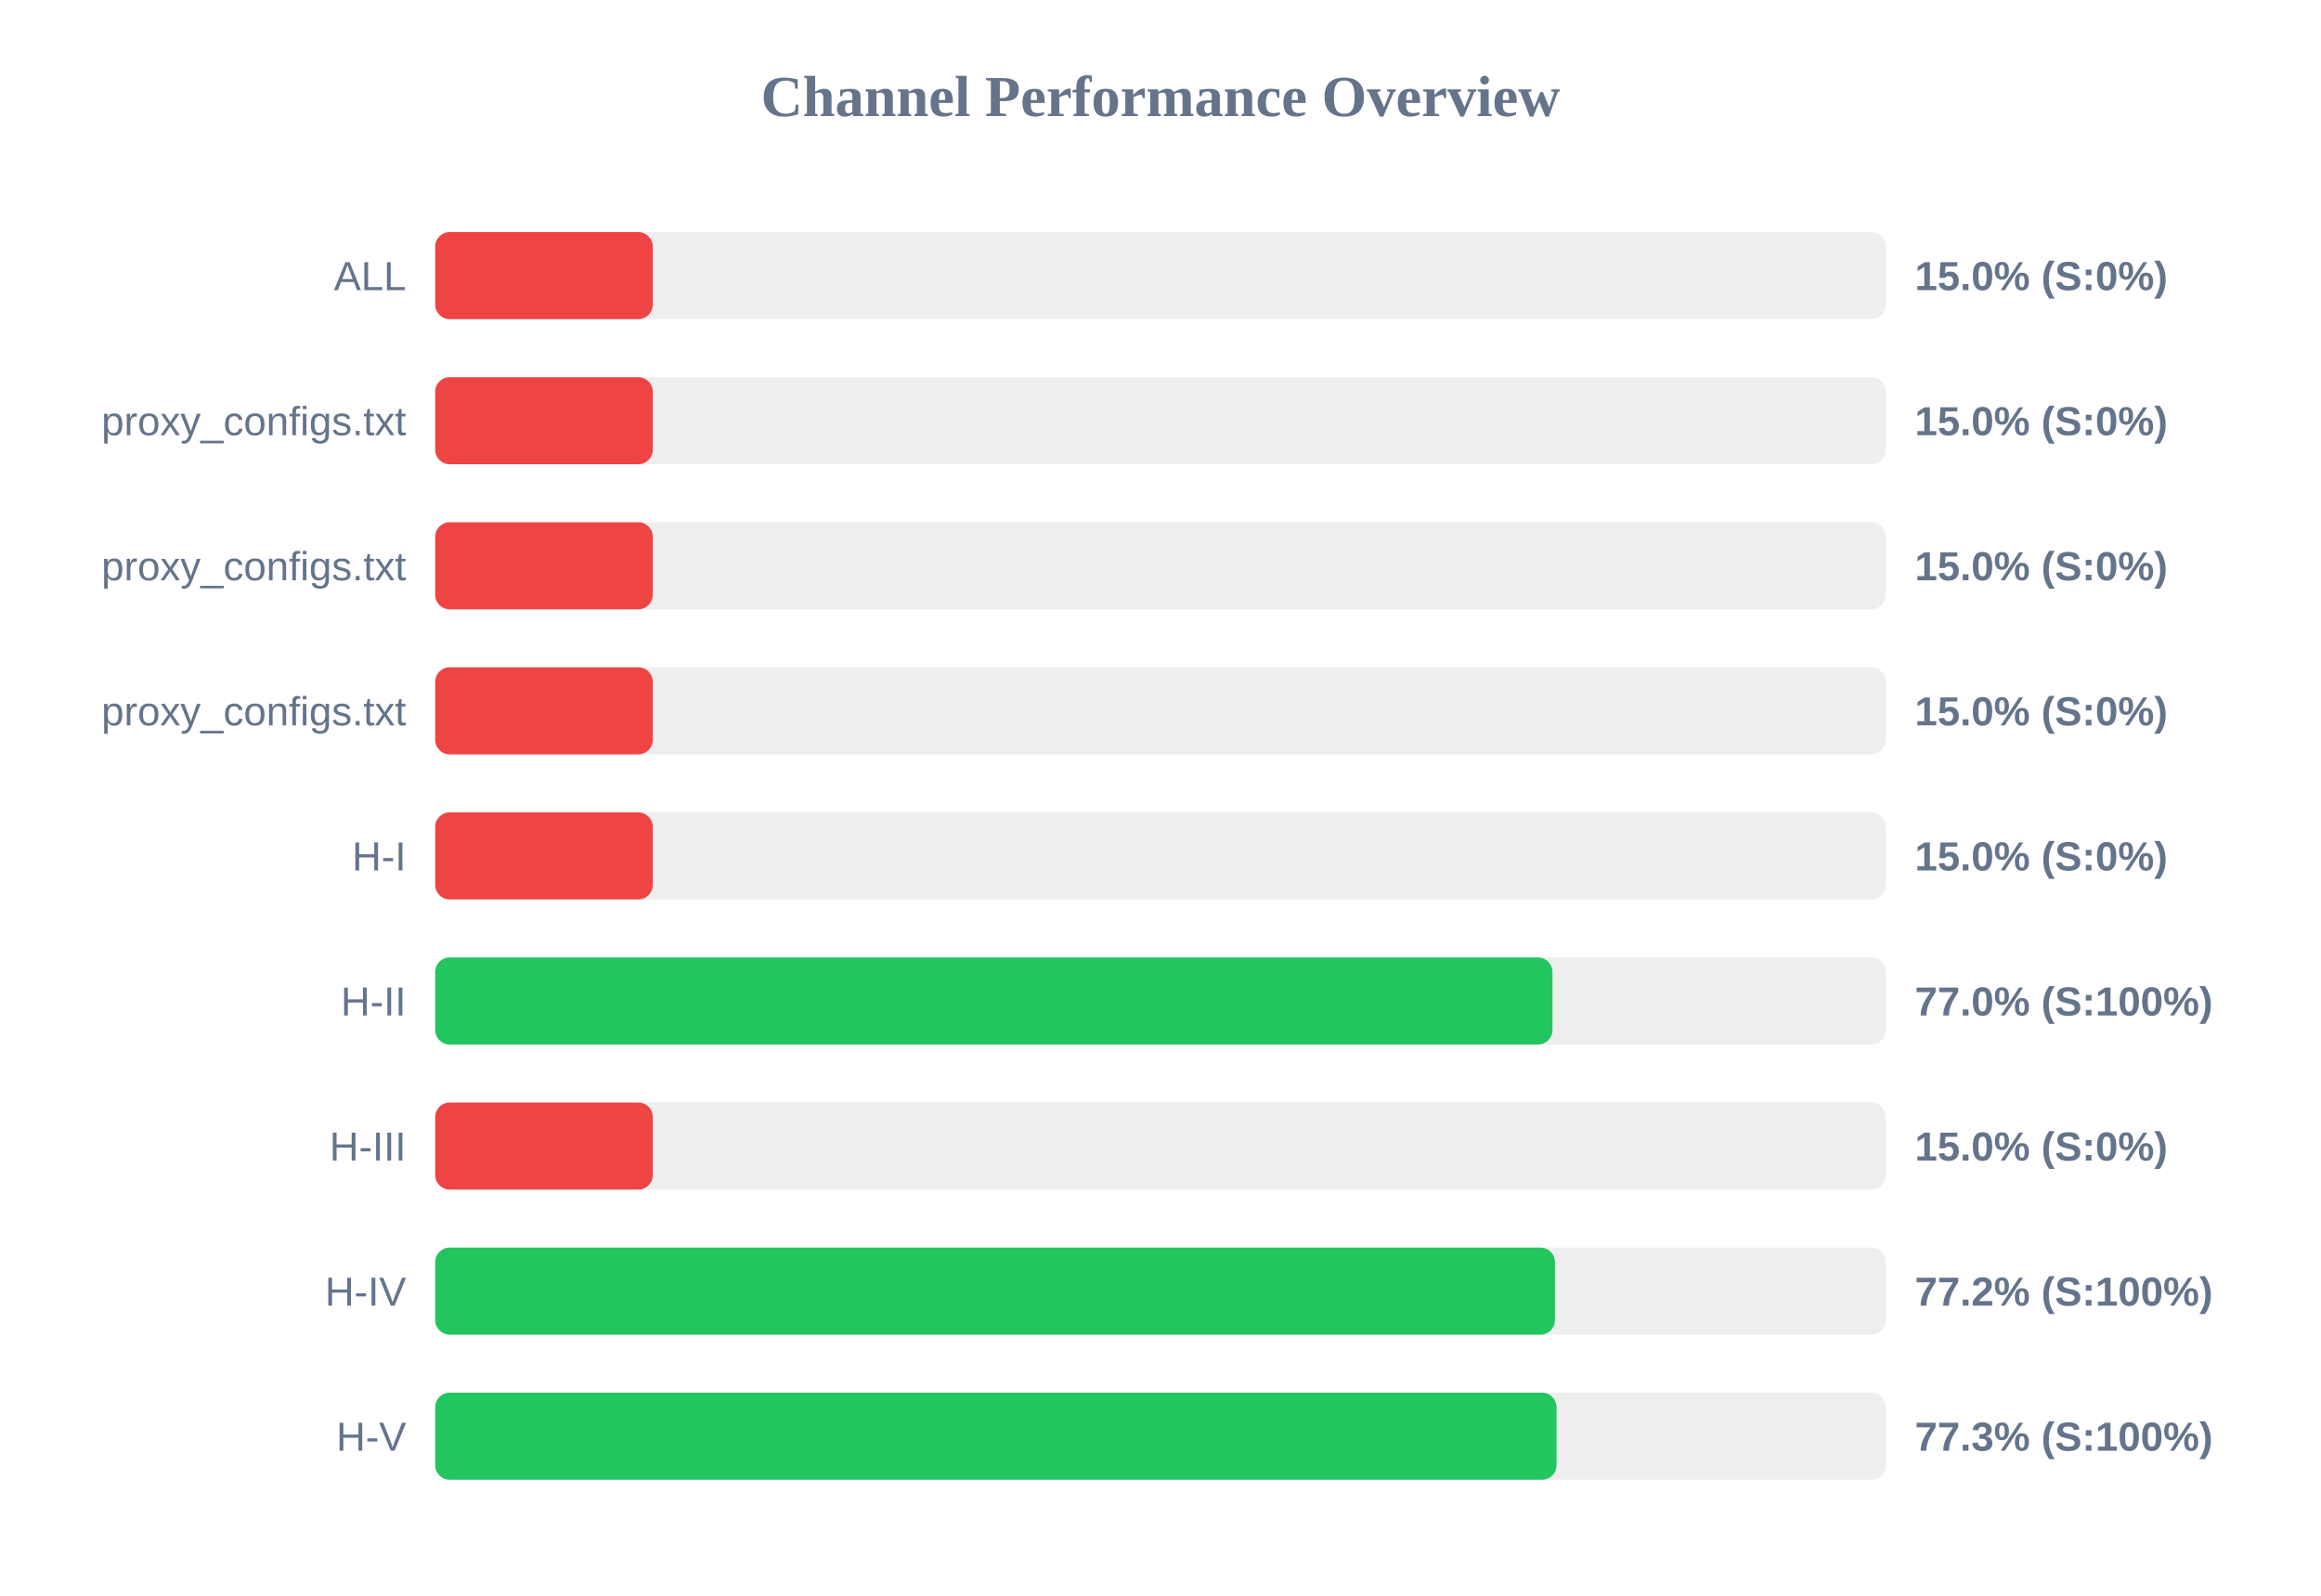
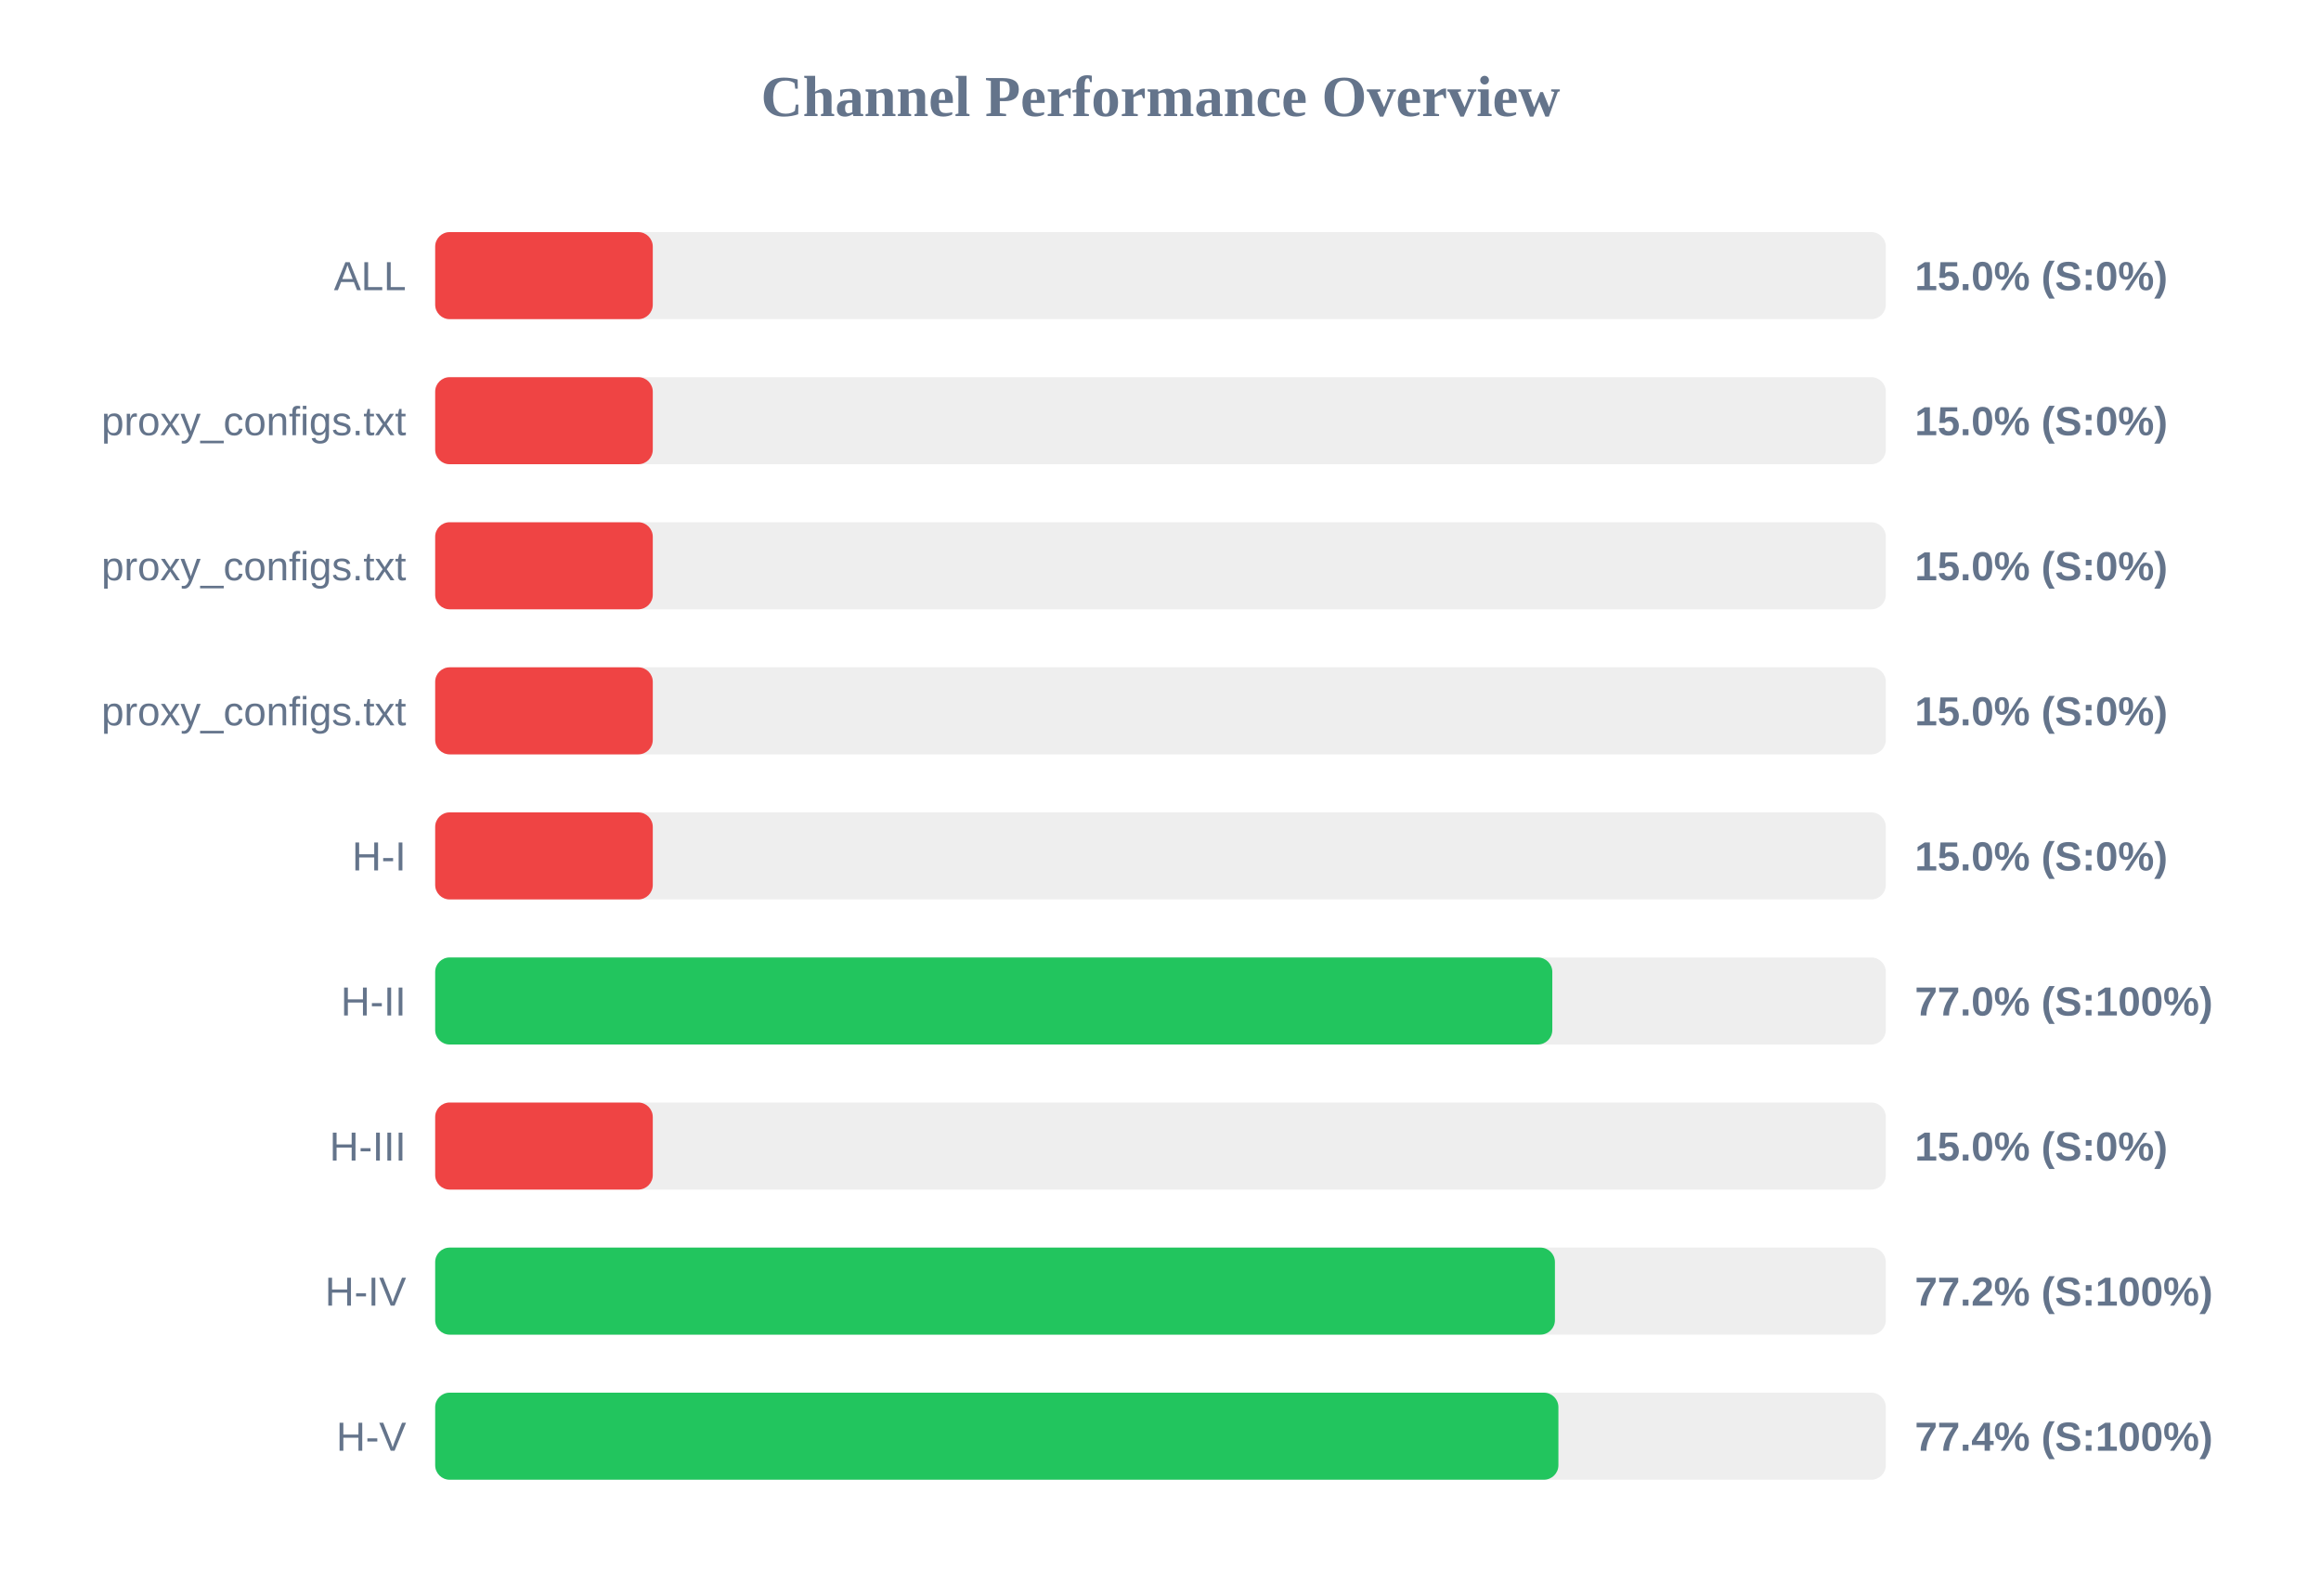
<svg xmlns="http://www.w3.org/2000/svg" width="800" height="550" version="1.1">
  <style>
        .row { font: 14px Arial; fill: #64748b; }
        .score { font: bold 14px Arial; fill: #64748b; }
    </style>
  <text x="400" y="40" text-anchor="middle" font-size="20px" font-weight="bold" fill="#64748b">Channel Performance Overview</text>
  <rect x="150" y="80" width="500" height="30" fill="#eee" rx="5" />
  <rect x="150" y="80" width="75.0" height="30" fill="#ef4444" rx="5" />
  <text x="140" y="100" text-anchor="end" class="row">ALL</text>
  <text x="660" y="100" text-anchor="start" class="score">15.0% (S:0%)</text>
  <rect x="150" y="130" width="500" height="30" fill="#eee" rx="5" />
  <rect x="150" y="130" width="75.0" height="30" fill="#ef4444" rx="5" />
  <text x="140" y="150" text-anchor="end" class="row">proxy_configs.txt</text>
  <text x="660" y="150" text-anchor="start" class="score">15.0% (S:0%)</text>
  <rect x="150" y="180" width="500" height="30" fill="#eee" rx="5" />
  <rect x="150" y="180" width="75.0" height="30" fill="#ef4444" rx="5" />
  <text x="140" y="200" text-anchor="end" class="row">proxy_configs.txt</text>
  <text x="660" y="200" text-anchor="start" class="score">15.0% (S:0%)</text>
  <rect x="150" y="230" width="500" height="30" fill="#eee" rx="5" />
  <rect x="150" y="230" width="75.0" height="30" fill="#ef4444" rx="5" />
  <text x="140" y="250" text-anchor="end" class="row">proxy_configs.txt</text>
  <text x="660" y="250" text-anchor="start" class="score">15.0% (S:0%)</text>
  <rect x="150" y="280" width="500" height="30" fill="#eee" rx="5" />
  <rect x="150" y="280" width="75.0" height="30" fill="#ef4444" rx="5" />
  <text x="140" y="300" text-anchor="end" class="row">H-I</text>
  <text x="660" y="300" text-anchor="start" class="score">15.0% (S:0%)</text>
  <rect x="150" y="330" width="500" height="30" fill="#eee" rx="5" />
-   <rect x="150" y="330" width="385.1" height="30" fill="#22c55e" rx="5" />
+   <rect x="150" y="330" width="385.05" height="30" fill="#22c55e" rx="5" />
  <text x="140" y="350" text-anchor="end" class="row">H-II</text>
  <text x="660" y="350" text-anchor="start" class="score">77.0% (S:100%)</text>
  <rect x="150" y="380" width="500" height="30" fill="#eee" rx="5" />
  <rect x="150" y="380" width="75.0" height="30" fill="#ef4444" rx="5" />
  <text x="140" y="400" text-anchor="end" class="row">H-III</text>
  <text x="660" y="400" text-anchor="start" class="score">15.0% (S:0%)</text>
  <rect x="150" y="430" width="500" height="30" fill="#eee" rx="5" />
  <rect x="150" y="430" width="385.95" height="30" fill="#22c55e" rx="5" />
  <text x="140" y="450" text-anchor="end" class="row">H-IV</text>
  <text x="660" y="450" text-anchor="start" class="score">77.2% (S:100%)</text>
  <rect x="150" y="480" width="500" height="30" fill="#eee" rx="5" />
-   <rect x="150" y="480" width="386.5" height="30" fill="#22c55e" rx="5" />
+   <rect x="150" y="480" width="387.15" height="30" fill="#22c55e" rx="5" />
  <text x="140" y="500" text-anchor="end" class="row">H-V</text>
-   <text x="660" y="500" text-anchor="start" class="score">77.3% (S:100%)</text>
+   <text x="660" y="500" text-anchor="start" class="score">77.4% (S:100%)</text>
</svg>
